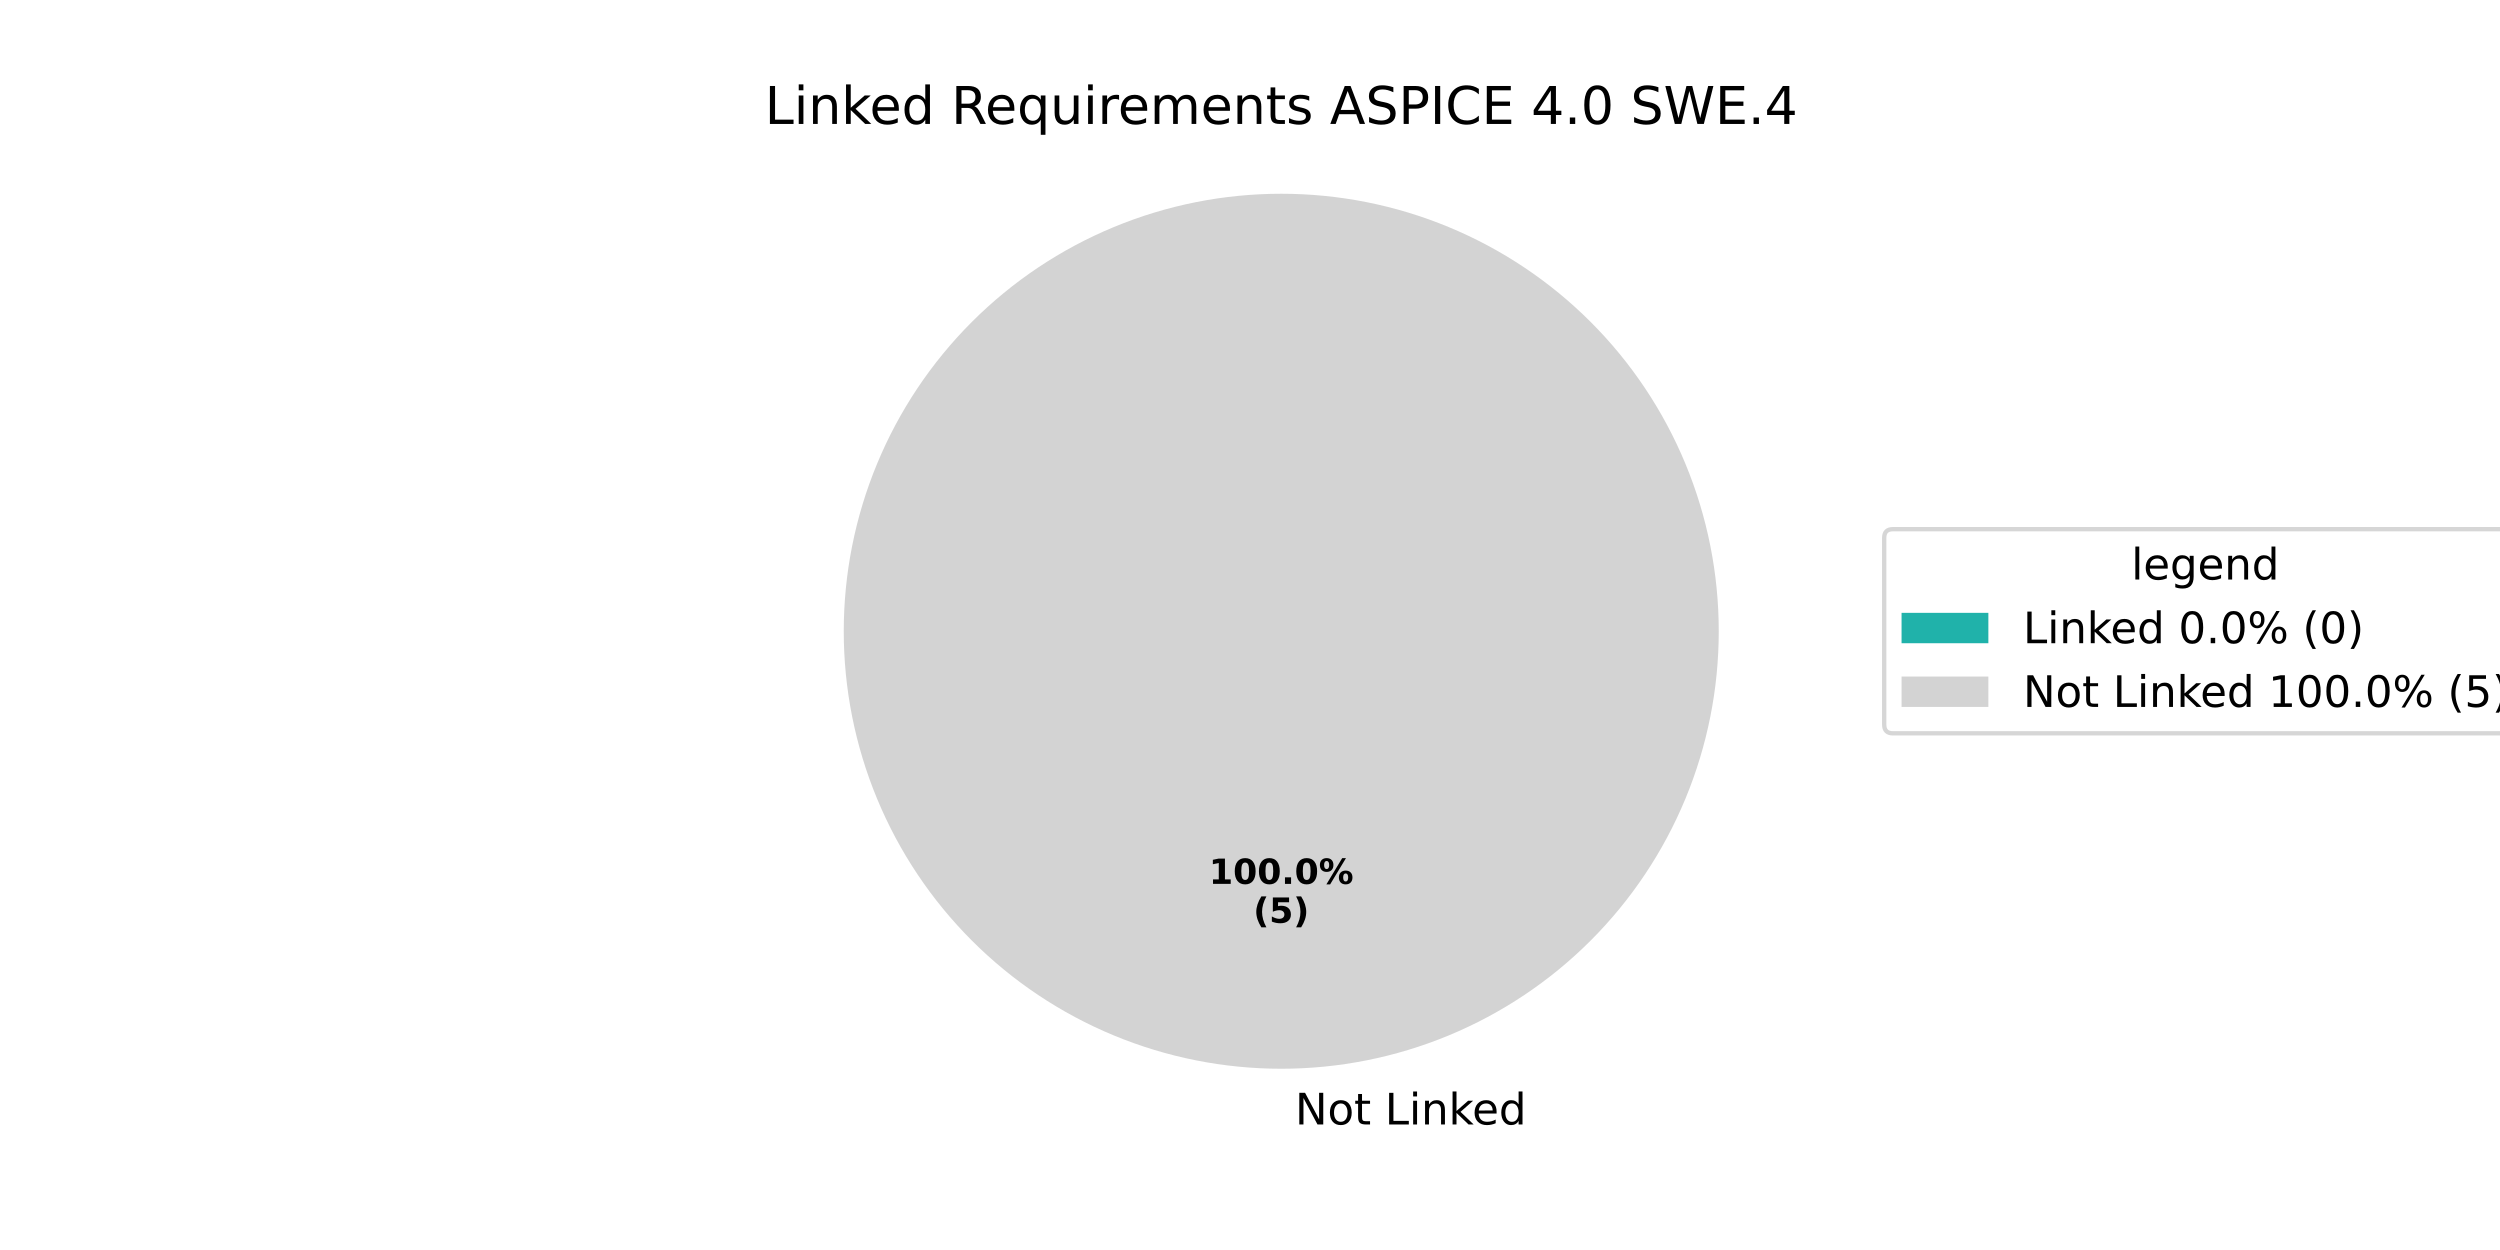
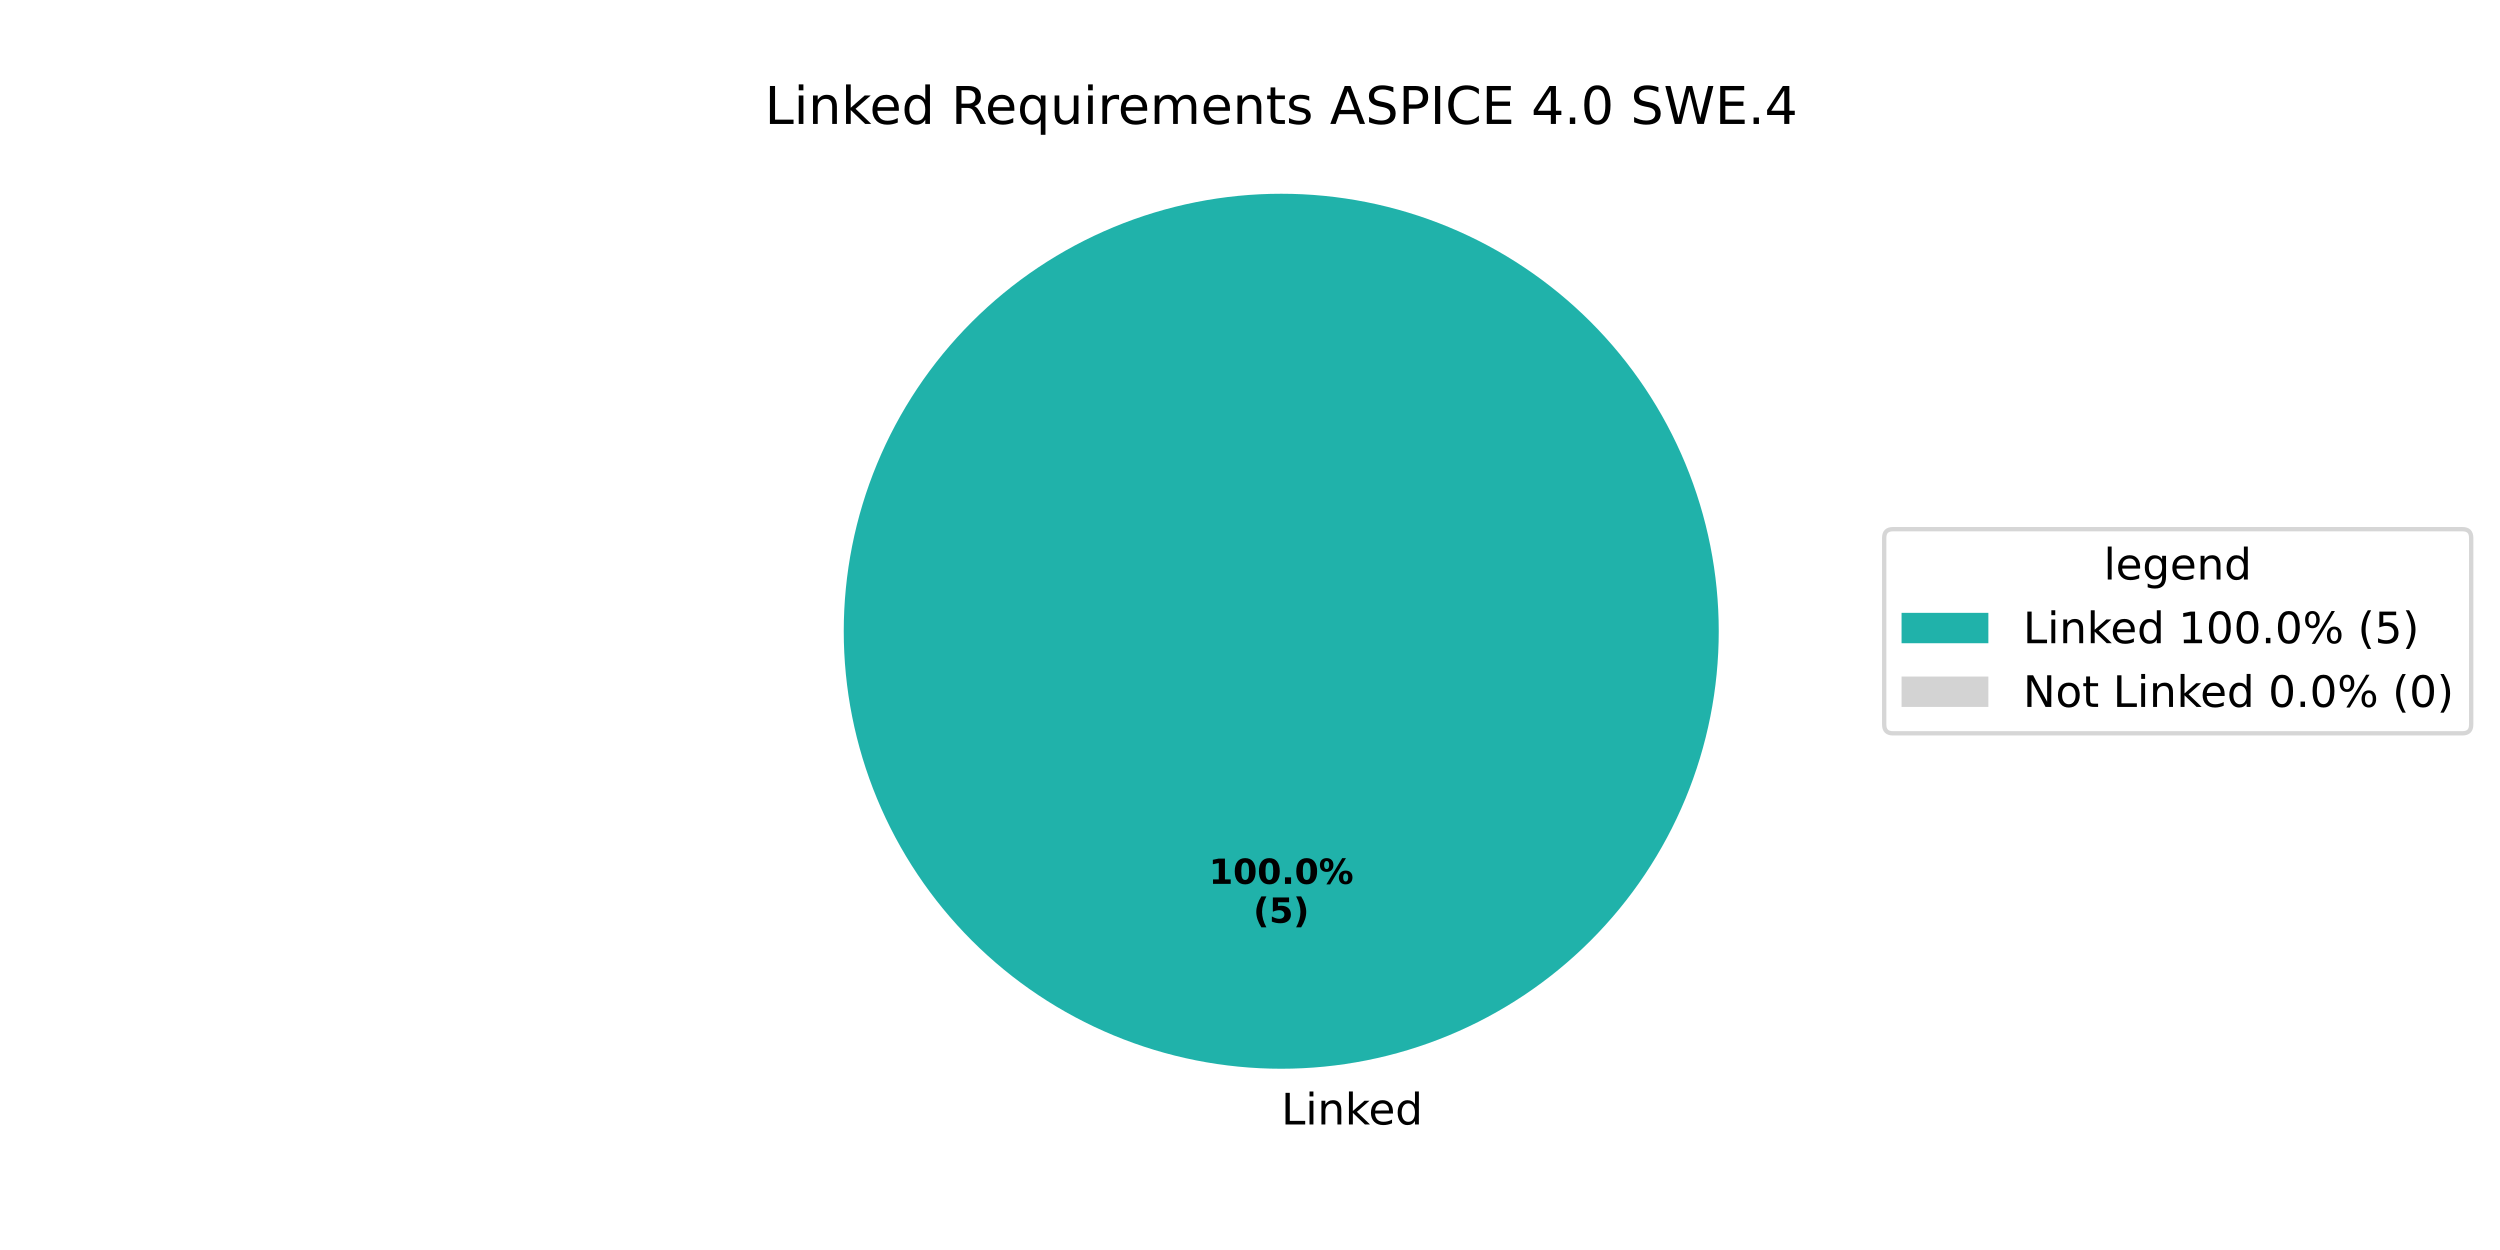
<svg xmlns="http://www.w3.org/2000/svg" xmlns:xlink="http://www.w3.org/1999/xlink" width="576pt" height="288pt" viewBox="0 0 576 288" version="1.1">
  <defs>
    <style type="text/css">*{stroke-linejoin: round; stroke-linecap: butt}</style>
  </defs>
  <g id="figure_1">
    <g id="patch_1">
      <path d="M 0 288  L 576 288  L 576 0  L 0 0  z " style="fill: #ffffff" />
    </g>
    <g id="axes_1">
      <g id="patch_2">
-         <path d="M 295.2 44.64  C 295.2 44.64 295.2 44.64 295.2 44.64  L 295.2 145.44  z " style="fill: #20b2aa" />
+         <path d="M 396 145.44  C 396 132.203 393.393 119.095 388.327 106.866  C 383.262 94.636 375.836 83.524 366.476 74.164  C 357.116 64.804 346.004 57.378 333.774 52.313  C 321.545 47.247 308.437 44.64 295.2 44.64  C 281.963 44.64 268.855 47.247 256.626 52.313  C 244.396 57.378 233.284 64.804 223.924 74.164  C 214.564 83.524 207.138 94.636 202.073 106.866  C 197.007 119.095 194.4 132.203 194.4 145.44  C 194.4 158.677 197.007 171.785 202.073 184.014  C 207.138 196.244 214.564 207.356 223.924 216.716  C 233.284 226.076 244.396 233.502 256.626 238.567  C 268.855 243.633 281.963 246.24 295.2 246.24  C 308.437 246.24 321.545 243.633 333.774 238.567  C 346.004 233.502 357.116 226.076 366.476 216.716  C 375.836 207.356 383.262 196.244 388.327 184.014  C 393.393 171.785 396 158.677 396 145.44  M 295.2 145.44  z " style="fill: #20b2aa" />
      </g>
      <g id="patch_3">
-         <path d="M 396 145.44  C 396 132.203 393.393 119.095 388.327 106.866  C 383.262 94.636 375.836 83.524 366.476 74.164  C 357.116 64.804 346.004 57.378 333.774 52.313  C 321.545 47.247 308.437 44.64 295.2 44.64  C 281.963 44.64 268.855 47.247 256.626 52.313  C 244.396 57.378 233.284 64.804 223.924 74.164  C 214.564 83.524 207.138 94.636 202.073 106.866  C 197.007 119.095 194.4 132.203 194.4 145.44  C 194.4 158.677 197.007 171.785 202.073 184.014  C 207.138 196.244 214.564 207.356 223.924 216.716  C 233.284 226.076 244.396 233.502 256.626 238.567  C 268.855 243.633 281.963 246.24 295.2 246.24  C 308.437 246.24 321.545 243.633 333.774 238.567  C 346.004 233.502 357.116 226.076 366.476 216.716  C 375.836 207.356 383.262 196.244 388.327 184.014  C 393.393 171.785 396 158.677 396 145.44  M 295.2 145.44  z " style="fill: #d3d3d3" />
+         <path d="M 295.2 44.64  C 295.2 44.64 295.2 44.64 295.2 44.64  L 295.2 145.44  z " style="fill: #d3d3d3" />
      </g>
      <g id="matplotlib.axis_1" />
      <g id="matplotlib.axis_2" />
      <g id="text_1">
        <g transform="translate(295.2 259.0794) scale(0.1 -0.1)">
          <defs>
-             <path id="DejaVuSans-20" transform="scale(0.015625)" />
-             <path id="DejaVuSans-4e" d="M 628 4666  L 1478 4666  L 3547 763  L 3547 4666  L 4159 4666  L 4159 0  L 3309 0  L 1241 3903  L 1241 0  L 628 0  L 628 4666  z " transform="scale(0.015625)" />
-             <path id="DejaVuSans-6f" d="M 1959 3097  Q 1497 3097 1228 2736  Q 959 2375 959 1747  Q 959 1119 1226 758  Q 1494 397 1959 397  Q 2419 397 2687 759  Q 2956 1122 2956 1747  Q 2956 2369 2687 2733  Q 2419 3097 1959 3097  z M 1959 3584  Q 2709 3584 3137 3096  Q 3566 2609 3566 1747  Q 3566 888 3137 398  Q 2709 -91 1959 -91  Q 1206 -91 779 398  Q 353 888 353 1747  Q 353 2609 779 3096  Q 1206 3584 1959 3584  z " transform="scale(0.015625)" />
-             <path id="DejaVuSans-74" d="M 1172 4494  L 1172 3500  L 2356 3500  L 2356 3053  L 1172 3053  L 1172 1153  Q 1172 725 1289 603  Q 1406 481 1766 481  L 2356 481  L 2356 0  L 1766 0  Q 1100 0 847 248  Q 594 497 594 1153  L 594 3053  L 172 3053  L 172 3500  L 594 3500  L 594 4494  L 1172 4494  z " transform="scale(0.015625)" />
            <path id="DejaVuSans-4c" d="M 628 4666  L 1259 4666  L 1259 531  L 3531 531  L 3531 0  L 628 0  L 628 4666  z " transform="scale(0.015625)" />
            <path id="DejaVuSans-69" d="M 603 3500  L 1178 3500  L 1178 0  L 603 0  L 603 3500  z M 603 4863  L 1178 4863  L 1178 4134  L 603 4134  L 603 4863  z " transform="scale(0.015625)" />
            <path id="DejaVuSans-6e" d="M 3513 2113  L 3513 0  L 2938 0  L 2938 2094  Q 2938 2591 2744 2837  Q 2550 3084 2163 3084  Q 1697 3084 1428 2787  Q 1159 2491 1159 1978  L 1159 0  L 581 0  L 581 3500  L 1159 3500  L 1159 2956  Q 1366 3272 1645 3428  Q 1925 3584 2291 3584  Q 2894 3584 3203 3211  Q 3513 2838 3513 2113  z " transform="scale(0.015625)" />
            <path id="DejaVuSans-6b" d="M 581 4863  L 1159 4863  L 1159 1991  L 2875 3500  L 3609 3500  L 1753 1863  L 3688 0  L 2938 0  L 1159 1709  L 1159 0  L 581 0  L 581 4863  z " transform="scale(0.015625)" />
            <path id="DejaVuSans-65" d="M 3597 1894  L 3597 1613  L 953 1613  Q 991 1019 1311 708  Q 1631 397 2203 397  Q 2534 397 2845 478  Q 3156 559 3463 722  L 3463 178  Q 3153 47 2828 -22  Q 2503 -91 2169 -91  Q 1331 -91 842 396  Q 353 884 353 1716  Q 353 2575 817 3079  Q 1281 3584 2069 3584  Q 2775 3584 3186 3129  Q 3597 2675 3597 1894  z M 3022 2063  Q 3016 2534 2758 2815  Q 2500 3097 2075 3097  Q 1594 3097 1305 2825  Q 1016 2553 972 2059  L 3022 2063  z " transform="scale(0.015625)" />
            <path id="DejaVuSans-64" d="M 2906 2969  L 2906 4863  L 3481 4863  L 3481 0  L 2906 0  L 2906 525  Q 2725 213 2448 61  Q 2172 -91 1784 -91  Q 1150 -91 751 415  Q 353 922 353 1747  Q 353 2572 751 3078  Q 1150 3584 1784 3584  Q 2172 3584 2448 3432  Q 2725 3281 2906 2969  z M 947 1747  Q 947 1113 1208 752  Q 1469 391 1925 391  Q 2381 391 2643 752  Q 2906 1113 2906 1747  Q 2906 2381 2643 2742  Q 2381 3103 1925 3103  Q 1469 3103 1208 2742  Q 947 2381 947 1747  z " transform="scale(0.015625)" />
          </defs>
-           <use xlink:href="#DejaVuSans-20" />
-           <use xlink:href="#DejaVuSans-4e" transform="translate(31.78711 0)" />
-           <use xlink:href="#DejaVuSans-6f" transform="translate(106.5918 0)" />
-           <use xlink:href="#DejaVuSans-74" transform="translate(167.7734 0)" />
-           <use xlink:href="#DejaVuSans-20" transform="translate(206.9824 0)" />
-           <use xlink:href="#DejaVuSans-4c" transform="translate(238.7695 0)" />
-           <use xlink:href="#DejaVuSans-69" transform="translate(294.4824 0)" />
-           <use xlink:href="#DejaVuSans-6e" transform="translate(322.2656 0)" />
-           <use xlink:href="#DejaVuSans-6b" transform="translate(385.6445 0)" />
-           <use xlink:href="#DejaVuSans-65" transform="translate(439.9297 0)" />
-           <use xlink:href="#DejaVuSans-64" transform="translate(501.4531 0)" />
+           <use xlink:href="#DejaVuSans-4c" />
+           <use xlink:href="#DejaVuSans-69" transform="translate(55.71289 0)" />
+           <use xlink:href="#DejaVuSans-6e" transform="translate(83.49609 0)" />
+           <use xlink:href="#DejaVuSans-6b" transform="translate(146.875 0)" />
+           <use xlink:href="#DejaVuSans-65" transform="translate(201.1602 0)" />
+           <use xlink:href="#DejaVuSans-64" transform="translate(262.6836 0)" />
        </g>
      </g>
      <g id="text_2">
        <g transform="translate(278.54 203.6484) scale(0.08 -0.08)">
          <defs>
            <path id="DejaVuSans-Bold-31" d="M 750 831  L 1813 831  L 1813 3847  L 722 3622  L 722 4441  L 1806 4666  L 2950 4666  L 2950 831  L 4013 831  L 4013 0  L 750 0  L 750 831  z " transform="scale(0.015625)" />
            <path id="DejaVuSans-Bold-30" d="M 2944 2338  Q 2944 3213 2780 3570  Q 2616 3928 2228 3928  Q 1841 3928 1675 3570  Q 1509 3213 1509 2338  Q 1509 1453 1675 1090  Q 1841 728 2228 728  Q 2613 728 2778 1090  Q 2944 1453 2944 2338  z M 4147 2328  Q 4147 1169 3647 539  Q 3147 -91 2228 -91  Q 1306 -91 806 539  Q 306 1169 306 2328  Q 306 3491 806 4120  Q 1306 4750 2228 4750  Q 3147 4750 3647 4120  Q 4147 3491 4147 2328  z " transform="scale(0.015625)" />
            <path id="DejaVuSans-Bold-2e" d="M 653 1209  L 1778 1209  L 1778 0  L 653 0  L 653 1209  z " transform="scale(0.015625)" />
            <path id="DejaVuSans-Bold-25" d="M 4959 1925  Q 4738 1925 4616 1733  Q 4494 1541 4494 1184  Q 4494 825 4614 633  Q 4734 441 4959 441  Q 5184 441 5303 633  Q 5422 825 5422 1184  Q 5422 1541 5301 1733  Q 5181 1925 4959 1925  z M 4959 2450  Q 5541 2450 5875 2112  Q 6209 1775 6209 1184  Q 6209 594 5875 251  Q 5541 -91 4959 -91  Q 4378 -91 4042 251  Q 3706 594 3706 1184  Q 3706 1772 4042 2111  Q 4378 2450 4959 2450  z M 2094 -91  L 1403 -91  L 4319 4750  L 5013 4750  L 2094 -91  z M 1453 4750  Q 2034 4750 2367 4411  Q 2700 4072 2700 3481  Q 2700 2891 2367 2550  Q 2034 2209 1453 2209  Q 872 2209 539 2550  Q 206 2891 206 3481  Q 206 4072 539 4411  Q 872 4750 1453 4750  z M 1453 4225  Q 1228 4225 1106 4031  Q 984 3838 984 3481  Q 984 3122 1106 2926  Q 1228 2731 1453 2731  Q 1678 2731 1798 2926  Q 1919 3122 1919 3481  Q 1919 3838 1797 4031  Q 1675 4225 1453 4225  z " transform="scale(0.015625)" />
          </defs>
          <use xlink:href="#DejaVuSans-Bold-31" />
          <use xlink:href="#DejaVuSans-Bold-30" transform="translate(69.58008 0)" />
          <use xlink:href="#DejaVuSans-Bold-30" transform="translate(139.1602 0)" />
          <use xlink:href="#DejaVuSans-Bold-2e" transform="translate(208.7402 0)" />
          <use xlink:href="#DejaVuSans-Bold-30" transform="translate(246.7285 0)" />
          <use xlink:href="#DejaVuSans-Bold-25" transform="translate(316.3086 0)" />
        </g>
        <g transform="translate(288.7606 212.6066) scale(0.08 -0.08)">
          <defs>
            <path id="DejaVuSans-Bold-28" d="M 2413 -844  L 1484 -844  Q 1006 -72 778 623  Q 550 1319 550 2003  Q 550 2688 779 3389  Q 1009 4091 1484 4856  L 2413 4856  Q 2013 4116 1813 3408  Q 1613 2700 1613 2009  Q 1613 1319 1811 609  Q 2009 -100 2413 -844  z " transform="scale(0.015625)" />
            <path id="DejaVuSans-Bold-35" d="M 678 4666  L 3669 4666  L 3669 3781  L 1638 3781  L 1638 3059  Q 1775 3097 1914 3117  Q 2053 3138 2203 3138  Q 3056 3138 3531 2711  Q 4006 2284 4006 1522  Q 4006 766 3489 337  Q 2972 -91 2053 -91  Q 1656 -91 1267 -14  Q 878 63 494 219  L 494 1166  Q 875 947 1217 837  Q 1559 728 1863 728  Q 2300 728 2551 942  Q 2803 1156 2803 1522  Q 2803 1891 2551 2103  Q 2300 2316 1863 2316  Q 1603 2316 1309 2248  Q 1016 2181 678 2041  L 678 4666  z " transform="scale(0.015625)" />
            <path id="DejaVuSans-Bold-29" d="M 513 -844  Q 913 -100 1113 609  Q 1313 1319 1313 2009  Q 1313 2700 1113 3408  Q 913 4116 513 4856  L 1441 4856  Q 1916 4091 2145 3389  Q 2375 2688 2375 2003  Q 2375 1319 2147 623  Q 1919 -72 1441 -844  L 513 -844  z " transform="scale(0.015625)" />
          </defs>
          <use xlink:href="#DejaVuSans-Bold-28" />
          <use xlink:href="#DejaVuSans-Bold-35" transform="translate(45.70312 0)" />
          <use xlink:href="#DejaVuSans-Bold-29" transform="translate(115.2832 0)" />
        </g>
      </g>
      <g id="text_3">
        <g transform="translate(176.2116 28.56) scale(0.12 -0.12)">
          <defs>
+             <path id="DejaVuSans-20" transform="scale(0.015625)" />
            <path id="DejaVuSans-52" d="M 2841 2188  Q 3044 2119 3236 1894  Q 3428 1669 3622 1275  L 4263 0  L 3584 0  L 2988 1197  Q 2756 1666 2539 1819  Q 2322 1972 1947 1972  L 1259 1972  L 1259 0  L 628 0  L 628 4666  L 2053 4666  Q 2853 4666 3247 4331  Q 3641 3997 3641 3322  Q 3641 2881 3436 2590  Q 3231 2300 2841 2188  z M 1259 4147  L 1259 2491  L 2053 2491  Q 2509 2491 2742 2702  Q 2975 2913 2975 3322  Q 2975 3731 2742 3939  Q 2509 4147 2053 4147  L 1259 4147  z " transform="scale(0.015625)" />
            <path id="DejaVuSans-71" d="M 947 1747  Q 947 1113 1208 752  Q 1469 391 1925 391  Q 2381 391 2643 752  Q 2906 1113 2906 1747  Q 2906 2381 2643 2742  Q 2381 3103 1925 3103  Q 1469 3103 1208 2742  Q 947 2381 947 1747  z M 2906 525  Q 2725 213 2448 61  Q 2172 -91 1784 -91  Q 1150 -91 751 415  Q 353 922 353 1747  Q 353 2572 751 3078  Q 1150 3584 1784 3584  Q 2172 3584 2448 3432  Q 2725 3281 2906 2969  L 2906 3500  L 3481 3500  L 3481 -1331  L 2906 -1331  L 2906 525  z " transform="scale(0.015625)" />
            <path id="DejaVuSans-75" d="M 544 1381  L 544 3500  L 1119 3500  L 1119 1403  Q 1119 906 1312 657  Q 1506 409 1894 409  Q 2359 409 2629 706  Q 2900 1003 2900 1516  L 2900 3500  L 3475 3500  L 3475 0  L 2900 0  L 2900 538  Q 2691 219 2414 64  Q 2138 -91 1772 -91  Q 1169 -91 856 284  Q 544 659 544 1381  z M 1991 3584  L 1991 3584  z " transform="scale(0.015625)" />
            <path id="DejaVuSans-72" d="M 2631 2963  Q 2534 3019 2420 3045  Q 2306 3072 2169 3072  Q 1681 3072 1420 2755  Q 1159 2438 1159 1844  L 1159 0  L 581 0  L 581 3500  L 1159 3500  L 1159 2956  Q 1341 3275 1631 3429  Q 1922 3584 2338 3584  Q 2397 3584 2469 3576  Q 2541 3569 2628 3553  L 2631 2963  z " transform="scale(0.015625)" />
            <path id="DejaVuSans-6d" d="M 3328 2828  Q 3544 3216 3844 3400  Q 4144 3584 4550 3584  Q 5097 3584 5394 3201  Q 5691 2819 5691 2113  L 5691 0  L 5113 0  L 5113 2094  Q 5113 2597 4934 2840  Q 4756 3084 4391 3084  Q 3944 3084 3684 2787  Q 3425 2491 3425 1978  L 3425 0  L 2847 0  L 2847 2094  Q 2847 2600 2669 2842  Q 2491 3084 2119 3084  Q 1678 3084 1418 2786  Q 1159 2488 1159 1978  L 1159 0  L 581 0  L 581 3500  L 1159 3500  L 1159 2956  Q 1356 3278 1631 3431  Q 1906 3584 2284 3584  Q 2666 3584 2933 3390  Q 3200 3197 3328 2828  z " transform="scale(0.015625)" />
+             <path id="DejaVuSans-74" d="M 1172 4494  L 1172 3500  L 2356 3500  L 2356 3053  L 1172 3053  L 1172 1153  Q 1172 725 1289 603  Q 1406 481 1766 481  L 2356 481  L 2356 0  L 1766 0  Q 1100 0 847 248  Q 594 497 594 1153  L 594 3053  L 172 3053  L 172 3500  L 594 3500  L 594 4494  L 1172 4494  z " transform="scale(0.015625)" />
            <path id="DejaVuSans-73" d="M 2834 3397  L 2834 2853  Q 2591 2978 2328 3040  Q 2066 3103 1784 3103  Q 1356 3103 1142 2972  Q 928 2841 928 2578  Q 928 2378 1081 2264  Q 1234 2150 1697 2047  L 1894 2003  Q 2506 1872 2764 1633  Q 3022 1394 3022 966  Q 3022 478 2636 193  Q 2250 -91 1575 -91  Q 1294 -91 989 -36  Q 684 19 347 128  L 347 722  Q 666 556 975 473  Q 1284 391 1588 391  Q 1994 391 2212 530  Q 2431 669 2431 922  Q 2431 1156 2273 1281  Q 2116 1406 1581 1522  L 1381 1569  Q 847 1681 609 1914  Q 372 2147 372 2553  Q 372 3047 722 3315  Q 1072 3584 1716 3584  Q 2034 3584 2315 3537  Q 2597 3491 2834 3397  z " transform="scale(0.015625)" />
            <path id="DejaVuSans-41" d="M 2188 4044  L 1331 1722  L 3047 1722  L 2188 4044  z M 1831 4666  L 2547 4666  L 4325 0  L 3669 0  L 3244 1197  L 1141 1197  L 716 0  L 50 0  L 1831 4666  z " transform="scale(0.015625)" />
            <path id="DejaVuSans-53" d="M 3425 4513  L 3425 3897  Q 3066 4069 2747 4153  Q 2428 4238 2131 4238  Q 1616 4238 1336 4038  Q 1056 3838 1056 3469  Q 1056 3159 1242 3001  Q 1428 2844 1947 2747  L 2328 2669  Q 3034 2534 3370 2195  Q 3706 1856 3706 1288  Q 3706 609 3251 259  Q 2797 -91 1919 -91  Q 1588 -91 1214 -16  Q 841 59 441 206  L 441 856  Q 825 641 1194 531  Q 1563 422 1919 422  Q 2459 422 2753 634  Q 3047 847 3047 1241  Q 3047 1584 2836 1778  Q 2625 1972 2144 2069  L 1759 2144  Q 1053 2284 737 2584  Q 422 2884 422 3419  Q 422 4038 858 4394  Q 1294 4750 2059 4750  Q 2388 4750 2728 4690  Q 3069 4631 3425 4513  z " transform="scale(0.015625)" />
            <path id="DejaVuSans-50" d="M 1259 4147  L 1259 2394  L 2053 2394  Q 2494 2394 2734 2622  Q 2975 2850 2975 3272  Q 2975 3691 2734 3919  Q 2494 4147 2053 4147  L 1259 4147  z M 628 4666  L 2053 4666  Q 2838 4666 3239 4311  Q 3641 3956 3641 3272  Q 3641 2581 3239 2228  Q 2838 1875 2053 1875  L 1259 1875  L 1259 0  L 628 0  L 628 4666  z " transform="scale(0.015625)" />
            <path id="DejaVuSans-49" d="M 628 4666  L 1259 4666  L 1259 0  L 628 0  L 628 4666  z " transform="scale(0.015625)" />
            <path id="DejaVuSans-43" d="M 4122 4306  L 4122 3641  Q 3803 3938 3442 4084  Q 3081 4231 2675 4231  Q 1875 4231 1450 3742  Q 1025 3253 1025 2328  Q 1025 1406 1450 917  Q 1875 428 2675 428  Q 3081 428 3442 575  Q 3803 722 4122 1019  L 4122 359  Q 3791 134 3420 21  Q 3050 -91 2638 -91  Q 1578 -91 968 557  Q 359 1206 359 2328  Q 359 3453 968 4101  Q 1578 4750 2638 4750  Q 3056 4750 3426 4639  Q 3797 4528 4122 4306  z " transform="scale(0.015625)" />
            <path id="DejaVuSans-45" d="M 628 4666  L 3578 4666  L 3578 4134  L 1259 4134  L 1259 2753  L 3481 2753  L 3481 2222  L 1259 2222  L 1259 531  L 3634 531  L 3634 0  L 628 0  L 628 4666  z " transform="scale(0.015625)" />
            <path id="DejaVuSans-34" d="M 2419 4116  L 825 1625  L 2419 1625  L 2419 4116  z M 2253 4666  L 3047 4666  L 3047 1625  L 3713 1625  L 3713 1100  L 3047 1100  L 3047 0  L 2419 0  L 2419 1100  L 313 1100  L 313 1709  L 2253 4666  z " transform="scale(0.015625)" />
            <path id="DejaVuSans-2e" d="M 684 794  L 1344 794  L 1344 0  L 684 0  L 684 794  z " transform="scale(0.015625)" />
            <path id="DejaVuSans-30" d="M 2034 4250  Q 1547 4250 1301 3770  Q 1056 3291 1056 2328  Q 1056 1369 1301 889  Q 1547 409 2034 409  Q 2525 409 2770 889  Q 3016 1369 3016 2328  Q 3016 3291 2770 3770  Q 2525 4250 2034 4250  z M 2034 4750  Q 2819 4750 3233 4129  Q 3647 3509 3647 2328  Q 3647 1150 3233 529  Q 2819 -91 2034 -91  Q 1250 -91 836 529  Q 422 1150 422 2328  Q 422 3509 836 4129  Q 1250 4750 2034 4750  z " transform="scale(0.015625)" />
            <path id="DejaVuSans-57" d="M 213 4666  L 850 4666  L 1831 722  L 2809 4666  L 3519 4666  L 4500 722  L 5478 4666  L 6119 4666  L 4947 0  L 4153 0  L 3169 4050  L 2175 0  L 1381 0  L 213 4666  z " transform="scale(0.015625)" />
          </defs>
          <use xlink:href="#DejaVuSans-4c" />
          <use xlink:href="#DejaVuSans-69" transform="translate(55.71289 0)" />
          <use xlink:href="#DejaVuSans-6e" transform="translate(83.49609 0)" />
          <use xlink:href="#DejaVuSans-6b" transform="translate(146.875 0)" />
          <use xlink:href="#DejaVuSans-65" transform="translate(201.1602 0)" />
          <use xlink:href="#DejaVuSans-64" transform="translate(262.6836 0)" />
          <use xlink:href="#DejaVuSans-20" transform="translate(326.1602 0)" />
          <use xlink:href="#DejaVuSans-52" transform="translate(357.9473 0)" />
          <use xlink:href="#DejaVuSans-65" transform="translate(422.9297 0)" />
          <use xlink:href="#DejaVuSans-71" transform="translate(484.4531 0)" />
          <use xlink:href="#DejaVuSans-75" transform="translate(547.9297 0)" />
          <use xlink:href="#DejaVuSans-69" transform="translate(611.3086 0)" />
          <use xlink:href="#DejaVuSans-72" transform="translate(639.0918 0)" />
          <use xlink:href="#DejaVuSans-65" transform="translate(677.9551 0)" />
          <use xlink:href="#DejaVuSans-6d" transform="translate(739.4785 0)" />
          <use xlink:href="#DejaVuSans-65" transform="translate(836.8906 0)" />
          <use xlink:href="#DejaVuSans-6e" transform="translate(898.4141 0)" />
          <use xlink:href="#DejaVuSans-74" transform="translate(961.793 0)" />
          <use xlink:href="#DejaVuSans-73" transform="translate(1001.002 0)" />
          <use xlink:href="#DejaVuSans-20" transform="translate(1053.102 0)" />
          <use xlink:href="#DejaVuSans-41" transform="translate(1084.889 0)" />
          <use xlink:href="#DejaVuSans-53" transform="translate(1153.297 0)" />
          <use xlink:href="#DejaVuSans-50" transform="translate(1216.773 0)" />
          <use xlink:href="#DejaVuSans-49" transform="translate(1277.076 0)" />
          <use xlink:href="#DejaVuSans-43" transform="translate(1306.568 0)" />
          <use xlink:href="#DejaVuSans-45" transform="translate(1376.393 0)" />
          <use xlink:href="#DejaVuSans-20" transform="translate(1439.576 0)" />
          <use xlink:href="#DejaVuSans-34" transform="translate(1471.363 0)" />
          <use xlink:href="#DejaVuSans-2e" transform="translate(1534.986 0)" />
          <use xlink:href="#DejaVuSans-30" transform="translate(1566.773 0)" />
          <use xlink:href="#DejaVuSans-20" transform="translate(1630.396 0)" />
          <use xlink:href="#DejaVuSans-53" transform="translate(1662.184 0)" />
          <use xlink:href="#DejaVuSans-57" transform="translate(1725.66 0)" />
          <use xlink:href="#DejaVuSans-45" transform="translate(1824.537 0)" />
          <use xlink:href="#DejaVuSans-2e" transform="translate(1887.721 0)" />
          <use xlink:href="#DejaVuSans-34" transform="translate(1919.508 0)" />
        </g>
      </g>
      <g id="legend_1">
        <g id="patch_4">
-           <path d="M 436.12 168.957  L 580.087 168.957  Q 582.087 168.957 582.087 166.957  L 582.087 123.923  Q 582.087 121.923 580.087 121.923  L 436.12 121.923  Q 434.12 121.923 434.12 123.923  L 434.12 166.957  Q 434.12 168.957 436.12 168.957  z " style="fill: #ffffff; opacity: 0.8; stroke: #cccccc; stroke-linejoin: miter" />
+           <path d="M 436.12 168.957  L 567.362 168.957  Q 569.362 168.957 569.362 166.957  L 569.362 123.923  Q 569.362 121.923 567.362 121.923  L 436.12 121.923  Q 434.12 121.923 434.12 123.923  L 434.12 166.957  Q 434.12 168.957 436.12 168.957  z " style="fill: #ffffff; opacity: 0.8; stroke: #cccccc; stroke-linejoin: miter" />
        </g>
        <g id="text_4">
-           <g transform="translate(491.0442 133.5213) scale(0.1 -0.1)">
+           <g transform="translate(484.6817 133.5213) scale(0.1 -0.1)">
            <defs>
              <path id="DejaVuSans-6c" d="M 603 4863  L 1178 4863  L 1178 0  L 603 0  L 603 4863  z " transform="scale(0.015625)" />
              <path id="DejaVuSans-67" d="M 2906 1791  Q 2906 2416 2648 2759  Q 2391 3103 1925 3103  Q 1463 3103 1205 2759  Q 947 2416 947 1791  Q 947 1169 1205 825  Q 1463 481 1925 481  Q 2391 481 2648 825  Q 2906 1169 2906 1791  z M 3481 434  Q 3481 -459 3084 -895  Q 2688 -1331 1869 -1331  Q 1566 -1331 1297 -1286  Q 1028 -1241 775 -1147  L 775 -588  Q 1028 -725 1275 -790  Q 1522 -856 1778 -856  Q 2344 -856 2625 -561  Q 2906 -266 2906 331  L 2906 616  Q 2728 306 2450 153  Q 2172 0 1784 0  Q 1141 0 747 490  Q 353 981 353 1791  Q 353 2603 747 3093  Q 1141 3584 1784 3584  Q 2172 3584 2450 3431  Q 2728 3278 2906 2969  L 2906 3500  L 3481 3500  L 3481 434  z " transform="scale(0.015625)" />
            </defs>
            <use xlink:href="#DejaVuSans-6c" />
            <use xlink:href="#DejaVuSans-65" transform="translate(27.7832 0)" />
            <use xlink:href="#DejaVuSans-67" transform="translate(89.30664 0)" />
            <use xlink:href="#DejaVuSans-65" transform="translate(152.7832 0)" />
            <use xlink:href="#DejaVuSans-6e" transform="translate(214.3066 0)" />
            <use xlink:href="#DejaVuSans-64" transform="translate(277.6855 0)" />
          </g>
        </g>
        <g id="patch_5">
          <path d="M 438.12 148.199  L 458.12 148.199  L 458.12 141.199  L 438.12 141.199  z " style="fill: #20b2aa" />
        </g>
        <g id="text_5">
          <g transform="translate(466.12 148.1994) scale(0.1 -0.1)">
            <defs>
+               <path id="DejaVuSans-31" d="M 794 531  L 1825 531  L 1825 4091  L 703 3866  L 703 4441  L 1819 4666  L 2450 4666  L 2450 531  L 3481 531  L 3481 0  L 794 0  L 794 531  z " transform="scale(0.015625)" />
              <path id="DejaVuSans-25" d="M 4653 2053  Q 4381 2053 4226 1822  Q 4072 1591 4072 1178  Q 4072 772 4226 539  Q 4381 306 4653 306  Q 4919 306 5073 539  Q 5228 772 5228 1178  Q 5228 1588 5073 1820  Q 4919 2053 4653 2053  z M 4653 2450  Q 5147 2450 5437 2106  Q 5728 1763 5728 1178  Q 5728 594 5436 251  Q 5144 -91 4653 -91  Q 4153 -91 3862 251  Q 3572 594 3572 1178  Q 3572 1766 3864 2108  Q 4156 2450 4653 2450  z M 1428 4353  Q 1159 4353 1004 4120  Q 850 3888 850 3481  Q 850 3069 1003 2837  Q 1156 2606 1428 2606  Q 1700 2606 1854 2837  Q 2009 3069 2009 3481  Q 2009 3884 1853 4118  Q 1697 4353 1428 4353  z M 4250 4750  L 4750 4750  L 1831 -91  L 1331 -91  L 4250 4750  z M 1428 4750  Q 1922 4750 2215 4408  Q 2509 4066 2509 3481  Q 2509 2891 2217 2550  Q 1925 2209 1428 2209  Q 931 2209 642 2551  Q 353 2894 353 3481  Q 353 4063 643 4406  Q 934 4750 1428 4750  z " transform="scale(0.015625)" />
              <path id="DejaVuSans-28" d="M 1984 4856  Q 1566 4138 1362 3434  Q 1159 2731 1159 2009  Q 1159 1288 1364 580  Q 1569 -128 1984 -844  L 1484 -844  Q 1016 -109 783 600  Q 550 1309 550 2009  Q 550 2706 781 3412  Q 1013 4119 1484 4856  L 1984 4856  z " transform="scale(0.015625)" />
+               <path id="DejaVuSans-35" d="M 691 4666  L 3169 4666  L 3169 4134  L 1269 4134  L 1269 2991  Q 1406 3038 1543 3061  Q 1681 3084 1819 3084  Q 2600 3084 3056 2656  Q 3513 2228 3513 1497  Q 3513 744 3044 326  Q 2575 -91 1722 -91  Q 1428 -91 1123 -41  Q 819 9 494 109  L 494 744  Q 775 591 1075 516  Q 1375 441 1709 441  Q 2250 441 2565 725  Q 2881 1009 2881 1497  Q 2881 1984 2565 2268  Q 2250 2553 1709 2553  Q 1456 2553 1204 2497  Q 953 2441 691 2322  L 691 4666  z " transform="scale(0.015625)" />
              <path id="DejaVuSans-29" d="M 513 4856  L 1013 4856  Q 1481 4119 1714 3412  Q 1947 2706 1947 2009  Q 1947 1309 1714 600  Q 1481 -109 1013 -844  L 513 -844  Q 928 -128 1133 580  Q 1338 1288 1338 2009  Q 1338 2731 1133 3434  Q 928 4138 513 4856  z " transform="scale(0.015625)" />
            </defs>
            <use xlink:href="#DejaVuSans-4c" />
            <use xlink:href="#DejaVuSans-69" transform="translate(55.71289 0)" />
            <use xlink:href="#DejaVuSans-6e" transform="translate(83.49609 0)" />
            <use xlink:href="#DejaVuSans-6b" transform="translate(146.875 0)" />
            <use xlink:href="#DejaVuSans-65" transform="translate(201.1602 0)" />
            <use xlink:href="#DejaVuSans-64" transform="translate(262.6836 0)" />
            <use xlink:href="#DejaVuSans-20" transform="translate(326.1602 0)" />
-             <use xlink:href="#DejaVuSans-30" transform="translate(357.9473 0)" />
-             <use xlink:href="#DejaVuSans-2e" transform="translate(421.5703 0)" />
-             <use xlink:href="#DejaVuSans-30" transform="translate(453.3574 0)" />
-             <use xlink:href="#DejaVuSans-25" transform="translate(516.9805 0)" />
-             <use xlink:href="#DejaVuSans-20" transform="translate(612 0)" />
-             <use xlink:href="#DejaVuSans-28" transform="translate(643.7871 0)" />
-             <use xlink:href="#DejaVuSans-30" transform="translate(682.8008 0)" />
-             <use xlink:href="#DejaVuSans-29" transform="translate(746.4238 0)" />
+             <use xlink:href="#DejaVuSans-31" transform="translate(357.9473 0)" />
+             <use xlink:href="#DejaVuSans-30" transform="translate(421.5703 0)" />
+             <use xlink:href="#DejaVuSans-30" transform="translate(485.1934 0)" />
+             <use xlink:href="#DejaVuSans-2e" transform="translate(548.8164 0)" />
+             <use xlink:href="#DejaVuSans-30" transform="translate(580.6035 0)" />
+             <use xlink:href="#DejaVuSans-25" transform="translate(644.2266 0)" />
+             <use xlink:href="#DejaVuSans-20" transform="translate(739.2461 0)" />
+             <use xlink:href="#DejaVuSans-28" transform="translate(771.0332 0)" />
+             <use xlink:href="#DejaVuSans-35" transform="translate(810.0469 0)" />
+             <use xlink:href="#DejaVuSans-29" transform="translate(873.6699 0)" />
          </g>
        </g>
        <g id="patch_6">
          <path d="M 438.12 162.877  L 458.12 162.877  L 458.12 155.877  L 438.12 155.877  z " style="fill: #d3d3d3" />
        </g>
        <g id="text_6">
          <g transform="translate(466.12 162.8775) scale(0.1 -0.1)">
            <defs>
-               <path id="DejaVuSans-31" d="M 794 531  L 1825 531  L 1825 4091  L 703 3866  L 703 4441  L 1819 4666  L 2450 4666  L 2450 531  L 3481 531  L 3481 0  L 794 0  L 794 531  z " transform="scale(0.015625)" />
-               <path id="DejaVuSans-35" d="M 691 4666  L 3169 4666  L 3169 4134  L 1269 4134  L 1269 2991  Q 1406 3038 1543 3061  Q 1681 3084 1819 3084  Q 2600 3084 3056 2656  Q 3513 2228 3513 1497  Q 3513 744 3044 326  Q 2575 -91 1722 -91  Q 1428 -91 1123 -41  Q 819 9 494 109  L 494 744  Q 775 591 1075 516  Q 1375 441 1709 441  Q 2250 441 2565 725  Q 2881 1009 2881 1497  Q 2881 1984 2565 2268  Q 2250 2553 1709 2553  Q 1456 2553 1204 2497  Q 953 2441 691 2322  L 691 4666  z " transform="scale(0.015625)" />
+               <path id="DejaVuSans-4e" d="M 628 4666  L 1478 4666  L 3547 763  L 3547 4666  L 4159 4666  L 4159 0  L 3309 0  L 1241 3903  L 1241 0  L 628 0  L 628 4666  z " transform="scale(0.015625)" />
+               <path id="DejaVuSans-6f" d="M 1959 3097  Q 1497 3097 1228 2736  Q 959 2375 959 1747  Q 959 1119 1226 758  Q 1494 397 1959 397  Q 2419 397 2687 759  Q 2956 1122 2956 1747  Q 2956 2369 2687 2733  Q 2419 3097 1959 3097  z M 1959 3584  Q 2709 3584 3137 3096  Q 3566 2609 3566 1747  Q 3566 888 3137 398  Q 2709 -91 1959 -91  Q 1206 -91 779 398  Q 353 888 353 1747  Q 353 2609 779 3096  Q 1206 3584 1959 3584  z " transform="scale(0.015625)" />
            </defs>
            <use xlink:href="#DejaVuSans-4e" />
            <use xlink:href="#DejaVuSans-6f" transform="translate(74.80469 0)" />
            <use xlink:href="#DejaVuSans-74" transform="translate(135.9863 0)" />
            <use xlink:href="#DejaVuSans-20" transform="translate(175.1953 0)" />
            <use xlink:href="#DejaVuSans-4c" transform="translate(206.9824 0)" />
            <use xlink:href="#DejaVuSans-69" transform="translate(262.6953 0)" />
            <use xlink:href="#DejaVuSans-6e" transform="translate(290.4785 0)" />
            <use xlink:href="#DejaVuSans-6b" transform="translate(353.8574 0)" />
            <use xlink:href="#DejaVuSans-65" transform="translate(408.1426 0)" />
            <use xlink:href="#DejaVuSans-64" transform="translate(469.666 0)" />
            <use xlink:href="#DejaVuSans-20" transform="translate(533.1426 0)" />
-             <use xlink:href="#DejaVuSans-31" transform="translate(564.9297 0)" />
-             <use xlink:href="#DejaVuSans-30" transform="translate(628.5527 0)" />
-             <use xlink:href="#DejaVuSans-30" transform="translate(692.1758 0)" />
-             <use xlink:href="#DejaVuSans-2e" transform="translate(755.7988 0)" />
-             <use xlink:href="#DejaVuSans-30" transform="translate(787.5859 0)" />
-             <use xlink:href="#DejaVuSans-25" transform="translate(851.209 0)" />
-             <use xlink:href="#DejaVuSans-20" transform="translate(946.2285 0)" />
-             <use xlink:href="#DejaVuSans-28" transform="translate(978.0156 0)" />
-             <use xlink:href="#DejaVuSans-35" transform="translate(1017.029 0)" />
-             <use xlink:href="#DejaVuSans-29" transform="translate(1080.652 0)" />
+             <use xlink:href="#DejaVuSans-30" transform="translate(564.9297 0)" />
+             <use xlink:href="#DejaVuSans-2e" transform="translate(628.5527 0)" />
+             <use xlink:href="#DejaVuSans-30" transform="translate(660.3398 0)" />
+             <use xlink:href="#DejaVuSans-25" transform="translate(723.9629 0)" />
+             <use xlink:href="#DejaVuSans-20" transform="translate(818.9824 0)" />
+             <use xlink:href="#DejaVuSans-28" transform="translate(850.7695 0)" />
+             <use xlink:href="#DejaVuSans-30" transform="translate(889.7832 0)" />
+             <use xlink:href="#DejaVuSans-29" transform="translate(953.4062 0)" />
          </g>
        </g>
      </g>
    </g>
  </g>
</svg>
